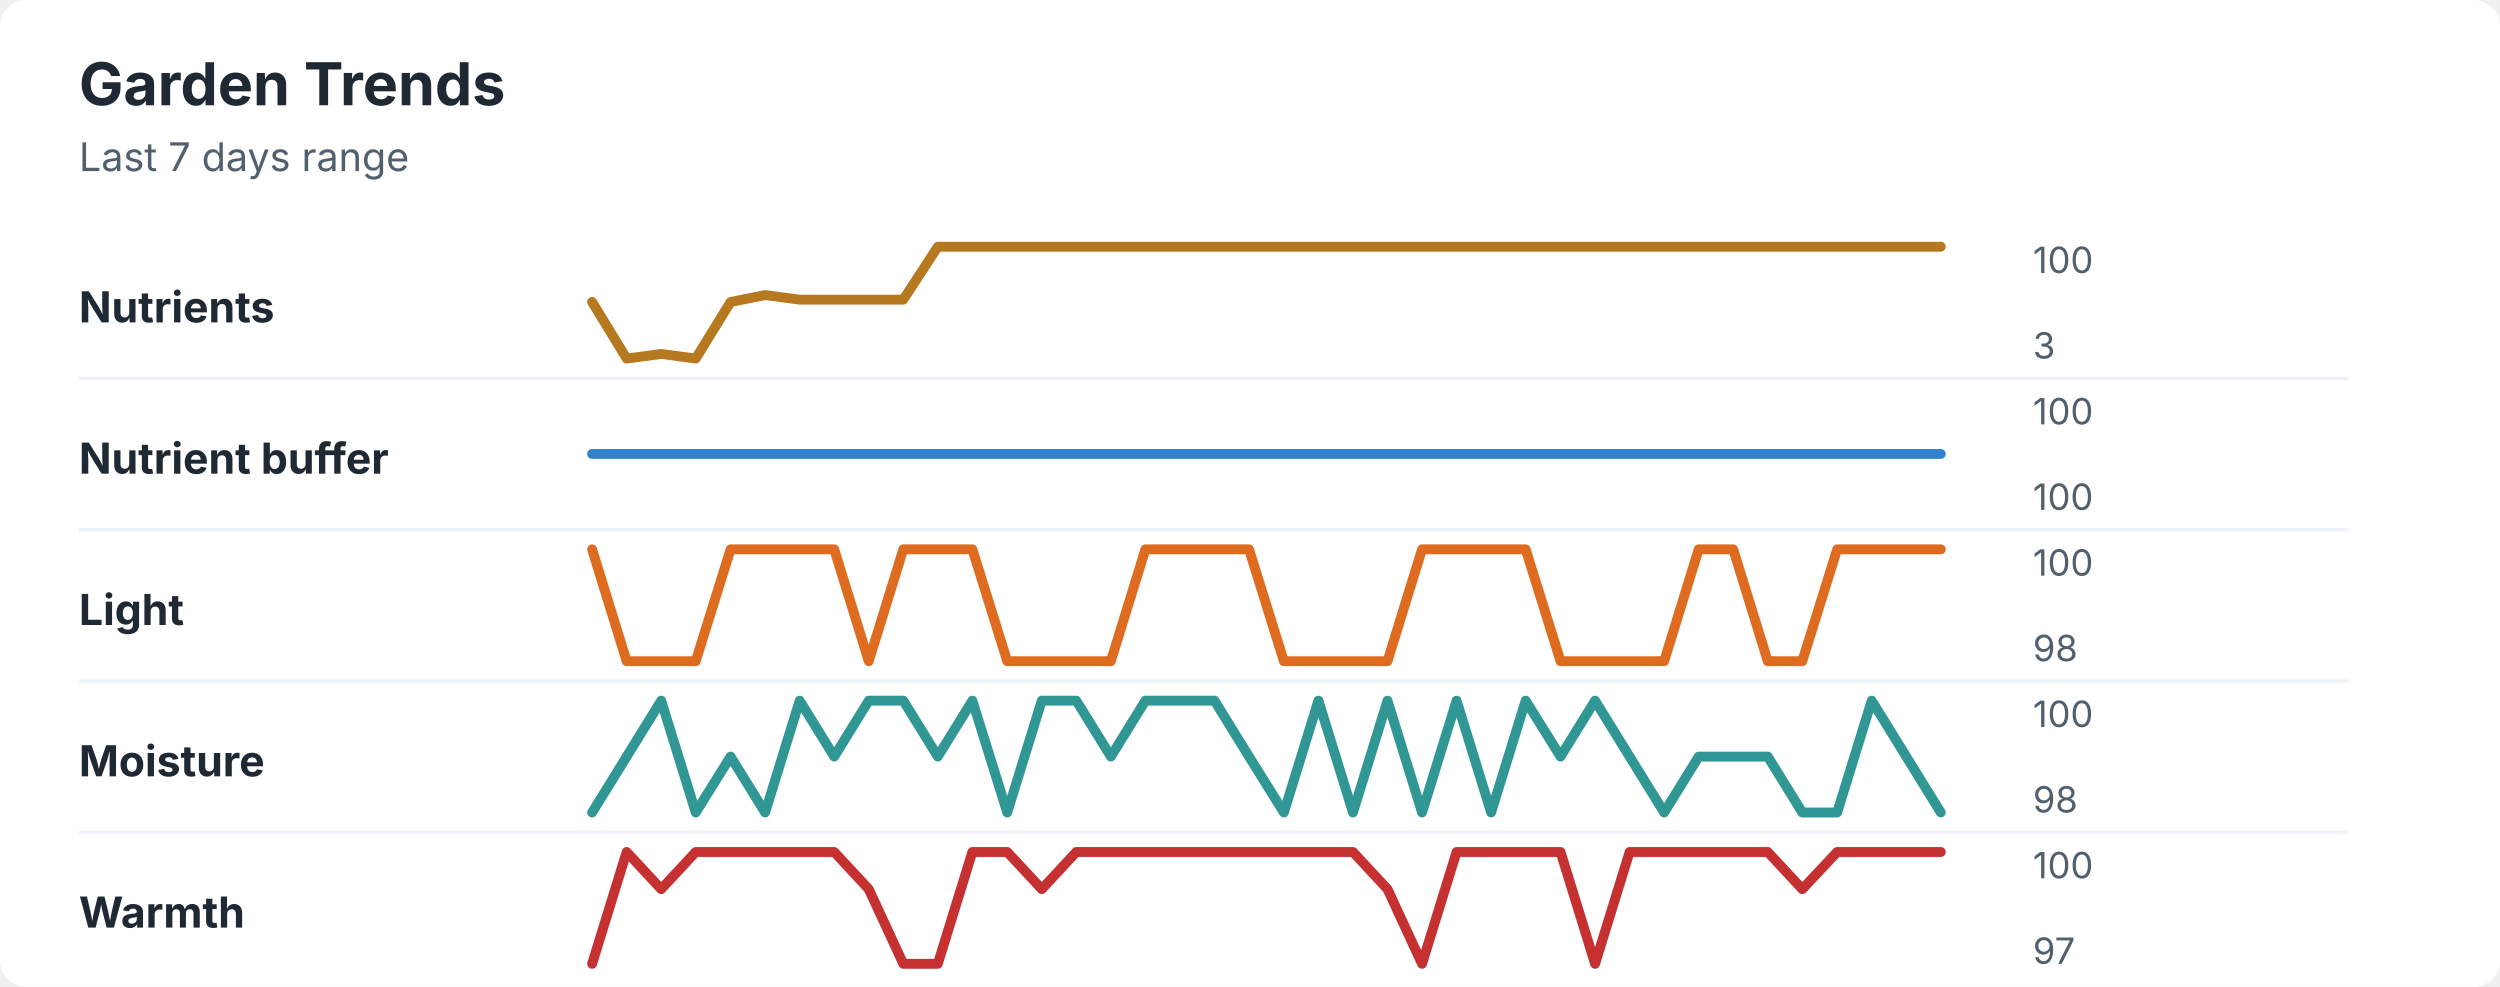
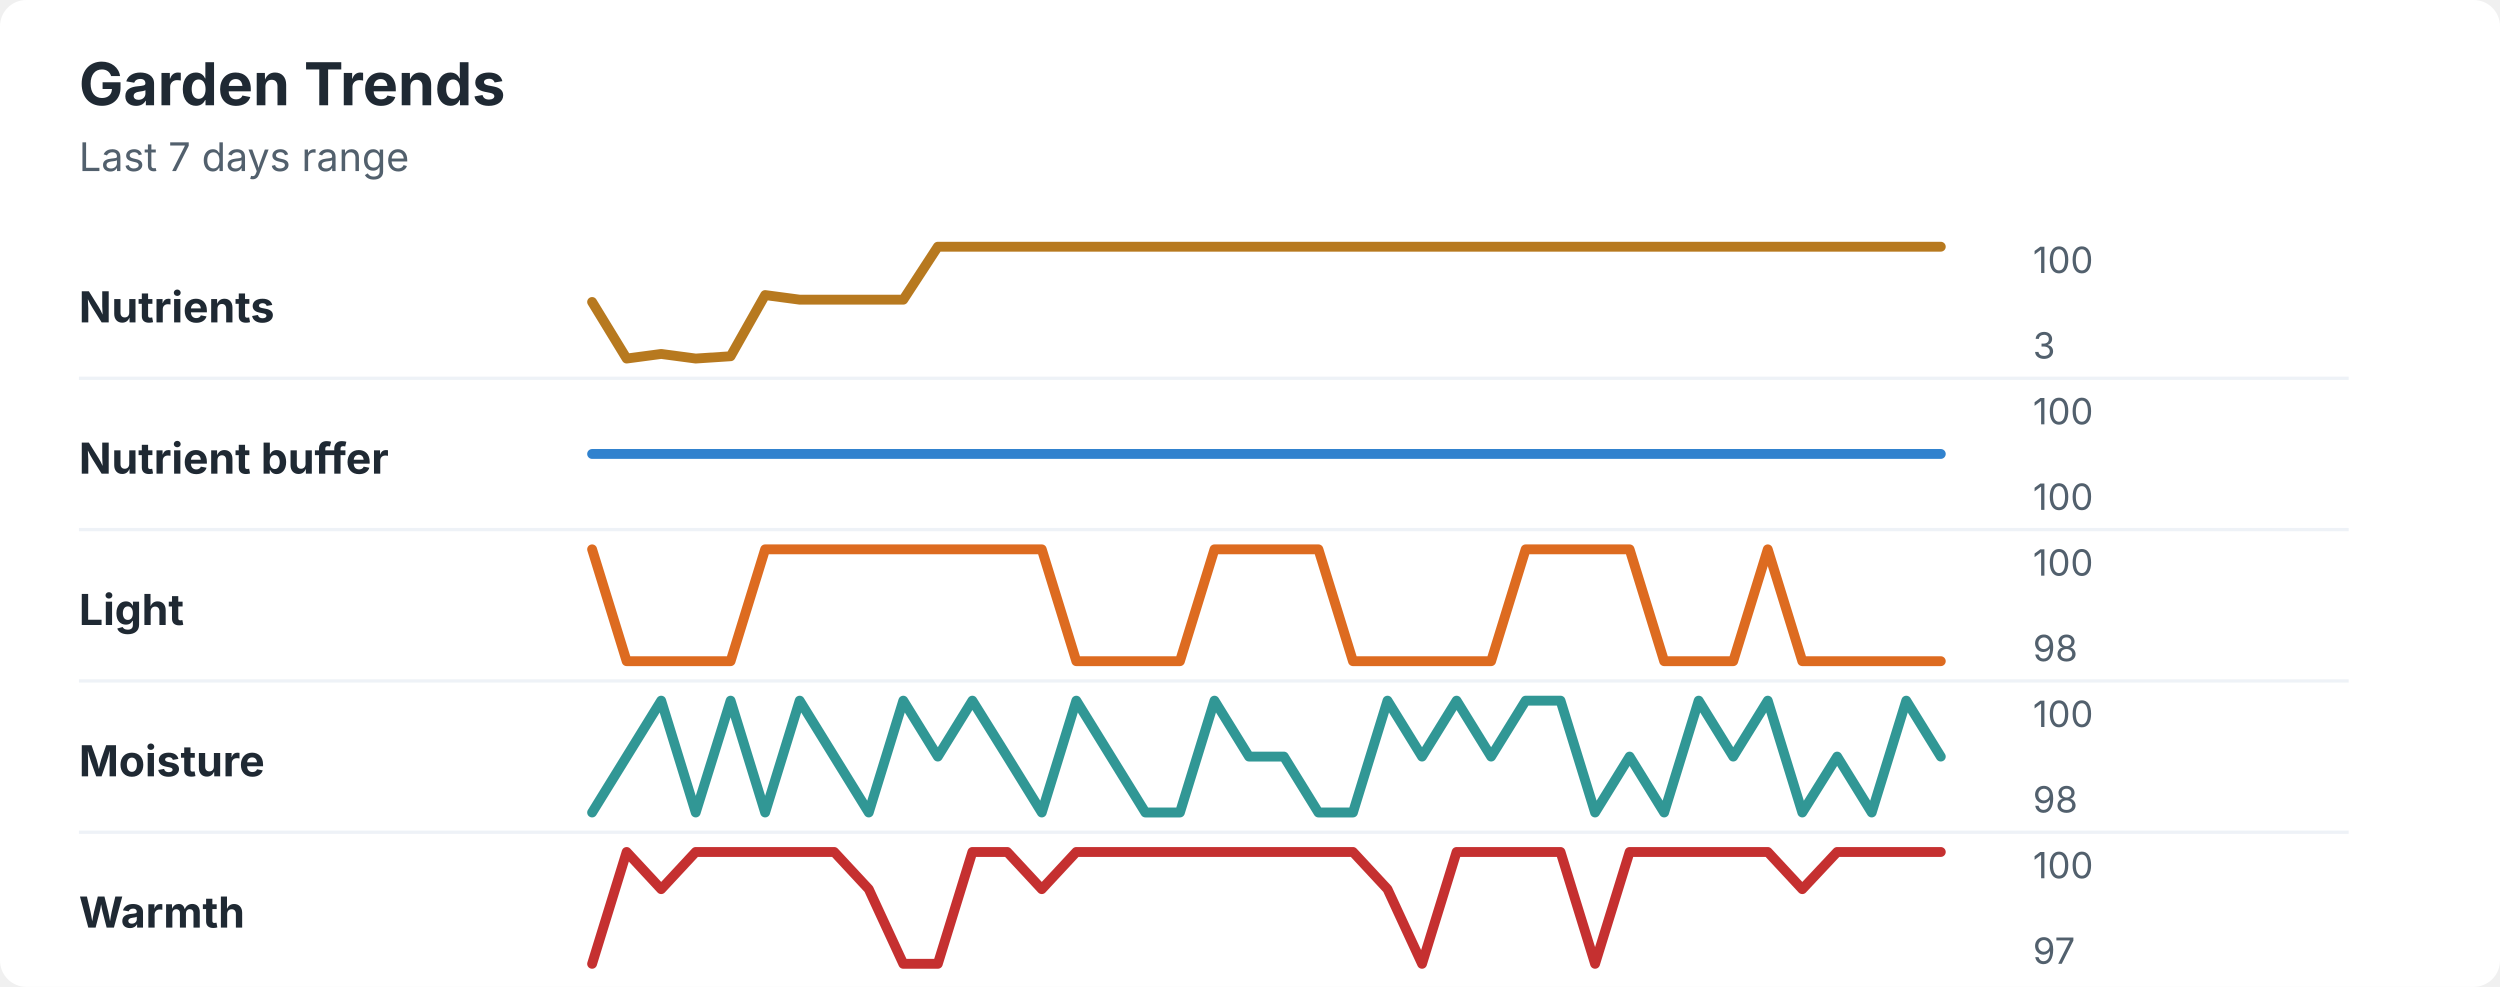
<svg xmlns="http://www.w3.org/2000/svg" width="760" height="300" viewBox="0 0 760 300" role="img" aria-labelledby="title desc">
  <rect width="760" height="300" rx="8" fill="#ffffff" />
  <style>
    text { font-family: -apple-system, BlinkMacSystemFont, "Segoe UI", sans-serif; }
    .title { font-size: 18px; font-weight: 700; fill: #1f2933; }
    .subtitle { font-size: 12px; fill: #52606d; }
    .label { font-size: 13px; font-weight: 650; fill: #1f2933; }
    .axis-value { font-size: 11px; fill: #52606d; }
    .separator { stroke: #eef2f7; stroke-width: 1; }
  </style>
  <text x="24" y="32" class="title">Garden Trends</text>
  <text x="24" y="52" class="subtitle">Last 7 days range</text>
  <text x="24" y="98" class="label">Nutrients</text>
-   <polyline points="180.0,91.8 190.5,109.0 201.0,107.6 211.5,109.0 222.1,91.8 232.6,89.7 243.1,91.1 253.6,91.1 264.1,91.1 274.6,91.1 285.1,75.0 295.6,75.0 306.2,75.0 316.7,75.0 327.2,75.0 337.7,75.0 348.2,75.0 358.7,75.0 369.2,75.0 379.7,75.0 390.3,75.0 400.8,75.0 411.3,75.0 421.8,75.0 432.3,75.0 442.8,75.0 453.3,75.0 463.8,75.0 474.4,75.0 484.9,75.0 495.4,75.0 505.9,75.0 516.4,75.0 526.9,75.0 537.4,75.0 547.9,75.0 558.5,75.0 569.0,75.0 579.5,75.0 590.0,75.0 " fill="none" stroke="#b7791f" stroke-width="3" stroke-linecap="round" stroke-linejoin="round" />
+   <polyline points="180.0,91.8 190.5,109.0 201.0,107.6 211.5,109.0 222.1,108.3 232.6,89.7 243.1,91.1 253.6,91.1 264.1,91.1 274.6,91.1 285.1,75.0 295.6,75.0 306.2,75.0 316.7,75.0 327.2,75.0 337.7,75.0 348.2,75.0 358.7,75.0 369.2,75.0 379.7,75.0 390.3,75.0 400.8,75.0 411.3,75.0 421.8,75.0 432.3,75.0 442.8,75.0 453.3,75.0 463.8,75.0 474.4,75.0 484.9,75.0 495.4,75.0 505.9,75.0 516.4,75.0 526.9,75.0 537.4,75.0 547.9,75.0 558.5,75.0 569.0,75.0 579.5,75.0 590.0,75.0 " fill="none" stroke="#b7791f" stroke-width="3" stroke-linecap="round" stroke-linejoin="round" />
  <text x="618" y="83" class="axis-value">100</text>
  <text x="618" y="109" class="axis-value">3</text>
  <line x1="24" y1="115.0" x2="714" y2="115.0" class="separator" />
  <text x="24" y="144" class="label">Nutrient buffer</text>
  <polyline points="180.0,138.0 190.5,138.0 201.0,138.0 211.5,138.0 222.1,138.0 232.6,138.0 243.1,138.0 253.6,138.0 264.1,138.0 274.6,138.0 285.1,138.0 295.6,138.0 306.2,138.0 316.7,138.0 327.2,138.0 337.7,138.0 348.2,138.0 358.7,138.0 369.2,138.0 379.7,138.0 390.3,138.0 400.8,138.0 411.3,138.0 421.8,138.0 432.3,138.0 442.8,138.0 453.3,138.0 463.8,138.0 474.4,138.0 484.9,138.0 495.4,138.0 505.9,138.0 516.4,138.0 526.9,138.0 537.4,138.0 547.9,138.0 558.5,138.0 569.0,138.0 579.5,138.0 590.0,138.0 " fill="none" stroke="#3182ce" stroke-width="3" stroke-linecap="round" stroke-linejoin="round" />
  <text x="618" y="129" class="axis-value">100</text>
  <text x="618" y="155" class="axis-value">100</text>
  <line x1="24" y1="161.0" x2="714" y2="161.0" class="separator" />
  <text x="24" y="190" class="label">Light</text>
-   <polyline points="180.0,167.0 190.5,201.0 201.0,201.0 211.5,201.0 222.1,167.0 232.6,167.0 243.1,167.0 253.6,167.0 264.1,201.0 274.6,167.0 285.1,167.0 295.6,167.0 306.2,201.0 316.7,201.0 327.2,201.0 337.7,201.0 348.2,167.0 358.7,167.0 369.2,167.0 379.7,167.0 390.3,201.0 400.8,201.0 411.3,201.0 421.8,201.0 432.3,167.0 442.8,167.0 453.3,167.0 463.8,167.0 474.4,201.0 484.9,201.0 495.4,201.0 505.9,201.0 516.4,167.0 526.9,167.0 537.4,201.0 547.9,201.0 558.5,167.0 569.0,167.0 579.5,167.0 590.0,167.0 " fill="none" stroke="#dd6b20" stroke-width="3" stroke-linecap="round" stroke-linejoin="round" />
+   <polyline points="180.0,167.0 190.5,201.0 201.0,201.0 211.5,201.0 222.1,201.0 232.6,167.0 243.1,167.0 253.6,167.0 264.1,167.0 274.6,167.0 285.1,167.0 295.6,167.0 306.2,167.0 316.7,167.0 327.2,201.0 337.7,201.0 348.2,201.0 358.7,201.0 369.2,167.0 379.7,167.0 390.3,167.0 400.8,167.0 411.3,201.0 421.8,201.0 432.3,201.0 442.8,201.0 453.3,201.0 463.8,167.0 474.4,167.0 484.9,167.0 495.4,167.0 505.9,201.0 516.4,201.0 526.9,201.0 537.4,167.0 547.9,201.0 558.5,201.0 569.0,201.0 579.5,201.0 590.0,201.0 " fill="none" stroke="#dd6b20" stroke-width="3" stroke-linecap="round" stroke-linejoin="round" />
  <text x="618" y="175" class="axis-value">100</text>
  <text x="618" y="201" class="axis-value">98</text>
  <line x1="24" y1="207.0" x2="714" y2="207.0" class="separator" />
  <text x="24" y="236" class="label">Moisture</text>
-   <polyline points="180.0,247.0 190.5,230.0 201.0,213.0 211.5,247.0 222.1,230.0 232.6,247.0 243.1,213.0 253.6,230.0 264.1,213.0 274.6,213.0 285.1,230.0 295.6,213.0 306.2,247.0 316.7,213.0 327.2,213.0 337.7,230.0 348.2,213.0 358.7,213.0 369.2,213.0 379.7,230.0 390.3,247.0 400.8,213.0 411.3,247.0 421.8,213.0 432.3,247.0 442.8,213.0 453.3,247.0 463.8,213.0 474.4,230.0 484.9,213.0 495.4,230.0 505.9,247.0 516.4,230.0 526.9,230.0 537.4,230.0 547.9,247.0 558.5,247.0 569.0,213.0 579.5,230.0 590.0,247.0 " fill="none" stroke="#319795" stroke-width="3" stroke-linecap="round" stroke-linejoin="round" />
+   <polyline points="180.0,247.0 190.5,230.0 201.0,213.0 211.5,247.0 222.1,213.0 232.6,247.0 243.1,213.0 253.6,230.0 264.1,247.0 274.6,213.0 285.1,230.0 295.6,213.0 306.2,230.0 316.7,247.0 327.2,213.0 337.7,230.0 348.2,247.0 358.7,247.0 369.2,213.0 379.7,230.0 390.3,230.0 400.8,247.0 411.3,247.0 421.8,213.0 432.3,230.0 442.8,213.0 453.3,230.0 463.8,213.0 474.4,213.0 484.9,247.0 495.4,230.0 505.9,247.0 516.4,213.0 526.9,230.0 537.4,213.0 547.9,247.0 558.5,230.0 569.0,247.0 579.5,213.0 590.0,230.0 " fill="none" stroke="#319795" stroke-width="3" stroke-linecap="round" stroke-linejoin="round" />
  <text x="618" y="221" class="axis-value">100</text>
  <text x="618" y="247" class="axis-value">98</text>
  <line x1="24" y1="253.0" x2="714" y2="253.0" class="separator" />
  <text x="24" y="282" class="label">Warmth</text>
  <polyline points="180.0,293.0 190.5,259.0 201.0,270.3 211.5,259.0 222.1,259.0 232.6,259.0 243.1,259.0 253.6,259.0 264.1,270.3 274.6,293.0 285.1,293.0 295.6,259.0 306.2,259.0 316.7,270.3 327.2,259.0 337.7,259.0 348.2,259.0 358.7,259.0 369.2,259.0 379.7,259.0 390.3,259.0 400.8,259.0 411.3,259.0 421.8,270.3 432.3,293.0 442.8,259.0 453.3,259.0 463.8,259.0 474.4,259.0 484.9,293.0 495.4,259.0 505.9,259.0 516.4,259.0 526.9,259.0 537.4,259.0 547.9,270.3 558.5,259.0 569.0,259.0 579.5,259.0 590.0,259.0 " fill="none" stroke="#c53030" stroke-width="3" stroke-linecap="round" stroke-linejoin="round" />
  <text x="618" y="267" class="axis-value">100</text>
  <text x="618" y="293" class="axis-value">97</text>
</svg>
